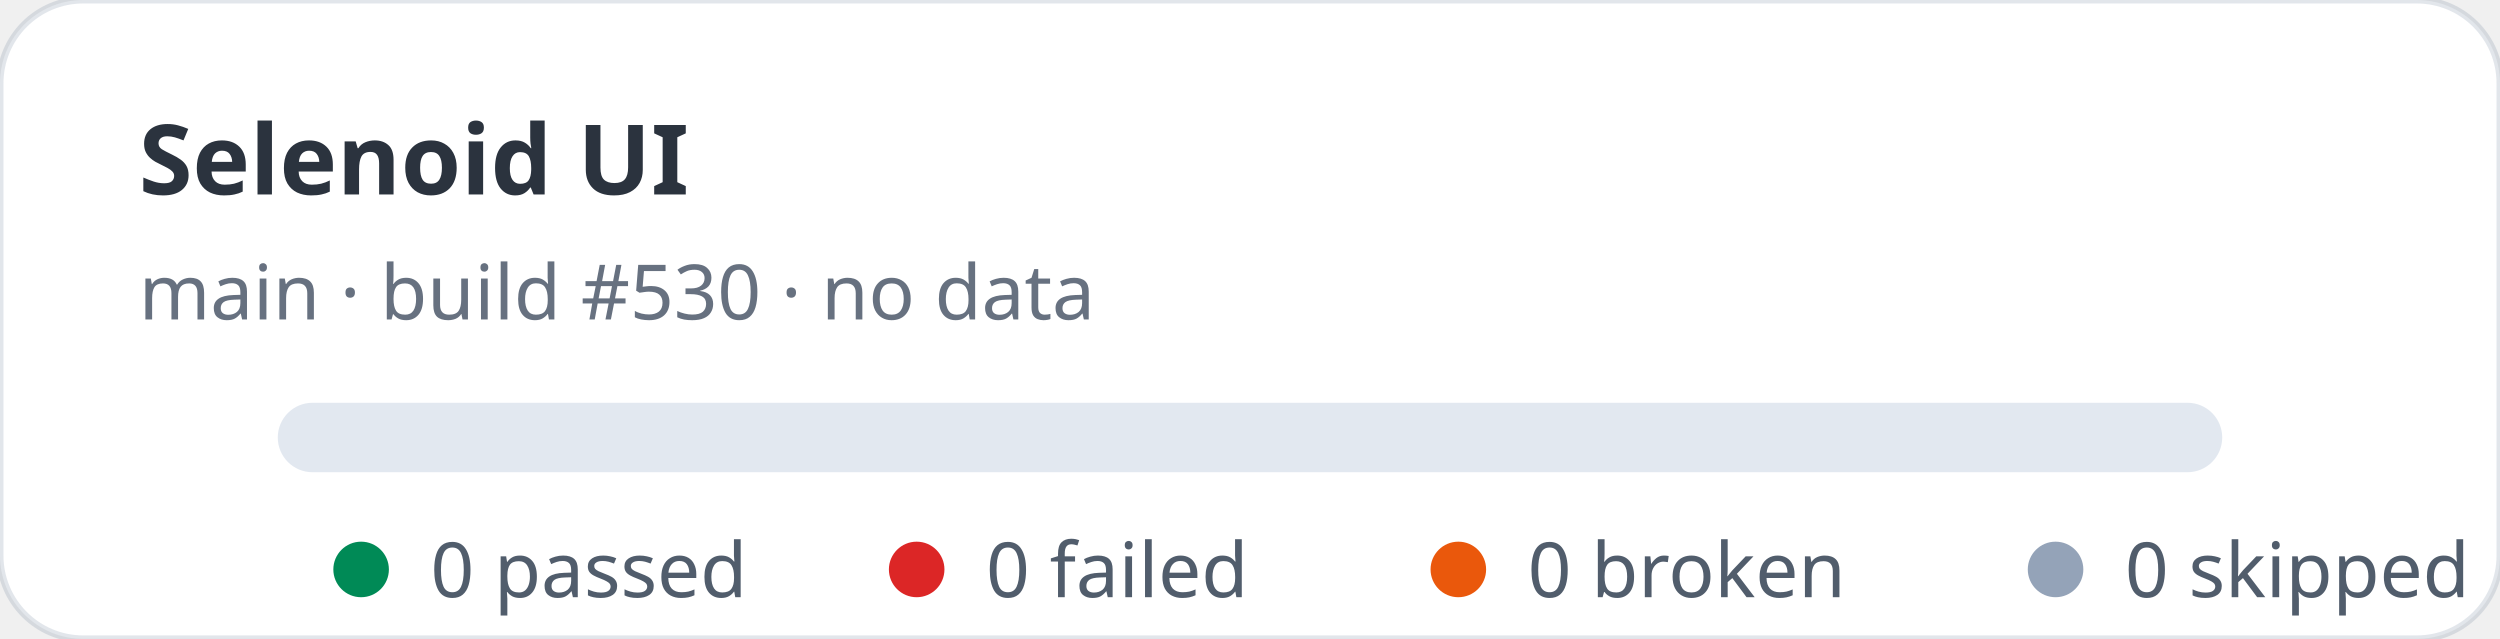
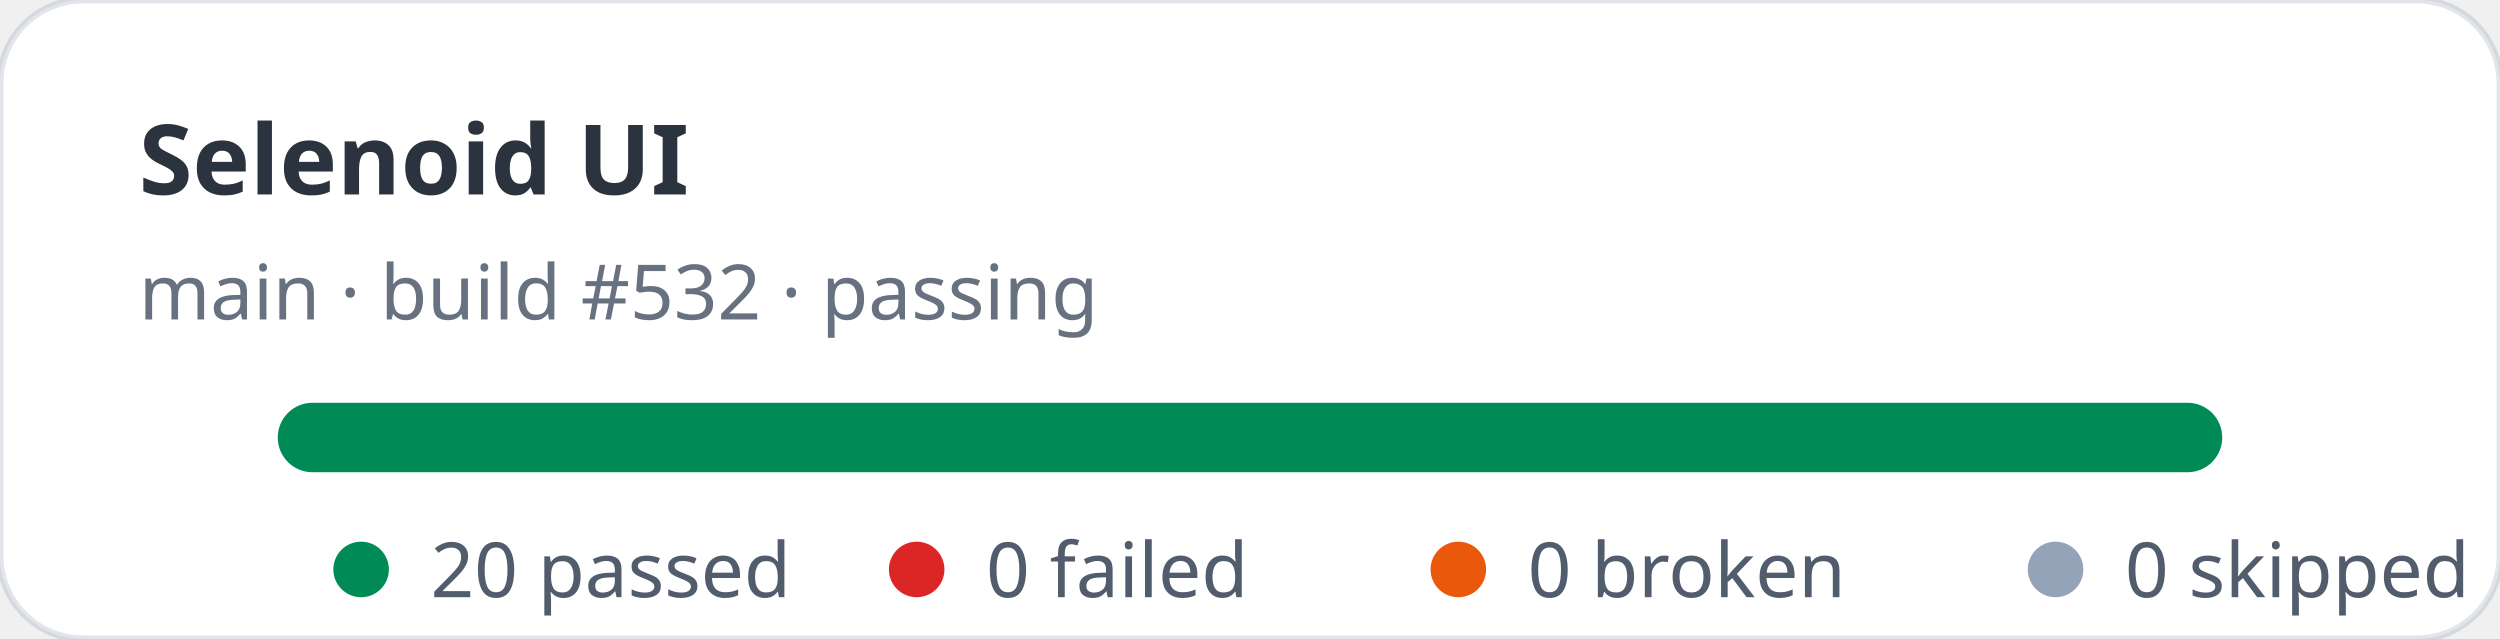
- <svg xmlns="http://www.w3.org/2000/svg" width="360" height="92" viewBox="0 0 360 92" role="img" aria-label="Selenoid UI stats: 0 passed, 0 failed">
+ <svg xmlns="http://www.w3.org/2000/svg" width="360" height="92" viewBox="0 0 360 92" role="img" aria-label="Selenoid UI stats: 20 passed, 0 failed">
  <rect width="360" height="92" rx="12" fill="#ffffff" stroke="rgba(11,48,86,0.12)" />
  <text x="20" y="28" fill="rgba(1,10,24,0.83)" font-family="ui-sans-serif,system-ui,sans-serif" font-size="14" font-weight="700">Selenoid UI</text>
-   <text x="20" y="46" fill="rgba(2,19,44,0.6)" font-family="ui-sans-serif,system-ui,sans-serif" font-size="11">main · build #530 · no data</text>
+   <text x="20" y="46" fill="rgba(2,19,44,0.6)" font-family="ui-sans-serif,system-ui,sans-serif" font-size="11">main · build #532 · passing</text>
  <rect x="40" y="58" width="280" height="10" rx="5" fill="#e2e8f0" />
+   <rect x="40" y="58" width="280" height="10" rx="5" fill="#008a56" />
  <g font-family="ui-sans-serif,system-ui,sans-serif" font-size="11" fill="rgba(1,18,40,0.68)">
    <circle cx="52" cy="82" r="4" fill="#008a56" />
-     <text x="62" y="86">0 passed</text>
+     <text x="62" y="86">20 passed</text>
    <circle cx="132" cy="82" r="4" fill="#dc2626" />
    <text x="142" y="86">0 failed</text>
    <circle cx="210" cy="82" r="4" fill="#ea580c" />
    <text x="220" y="86">0 broken</text>
    <circle cx="296" cy="82" r="4" fill="#94a3b8" />
    <text x="306" y="86">0 skipped</text>
  </g>
</svg>
